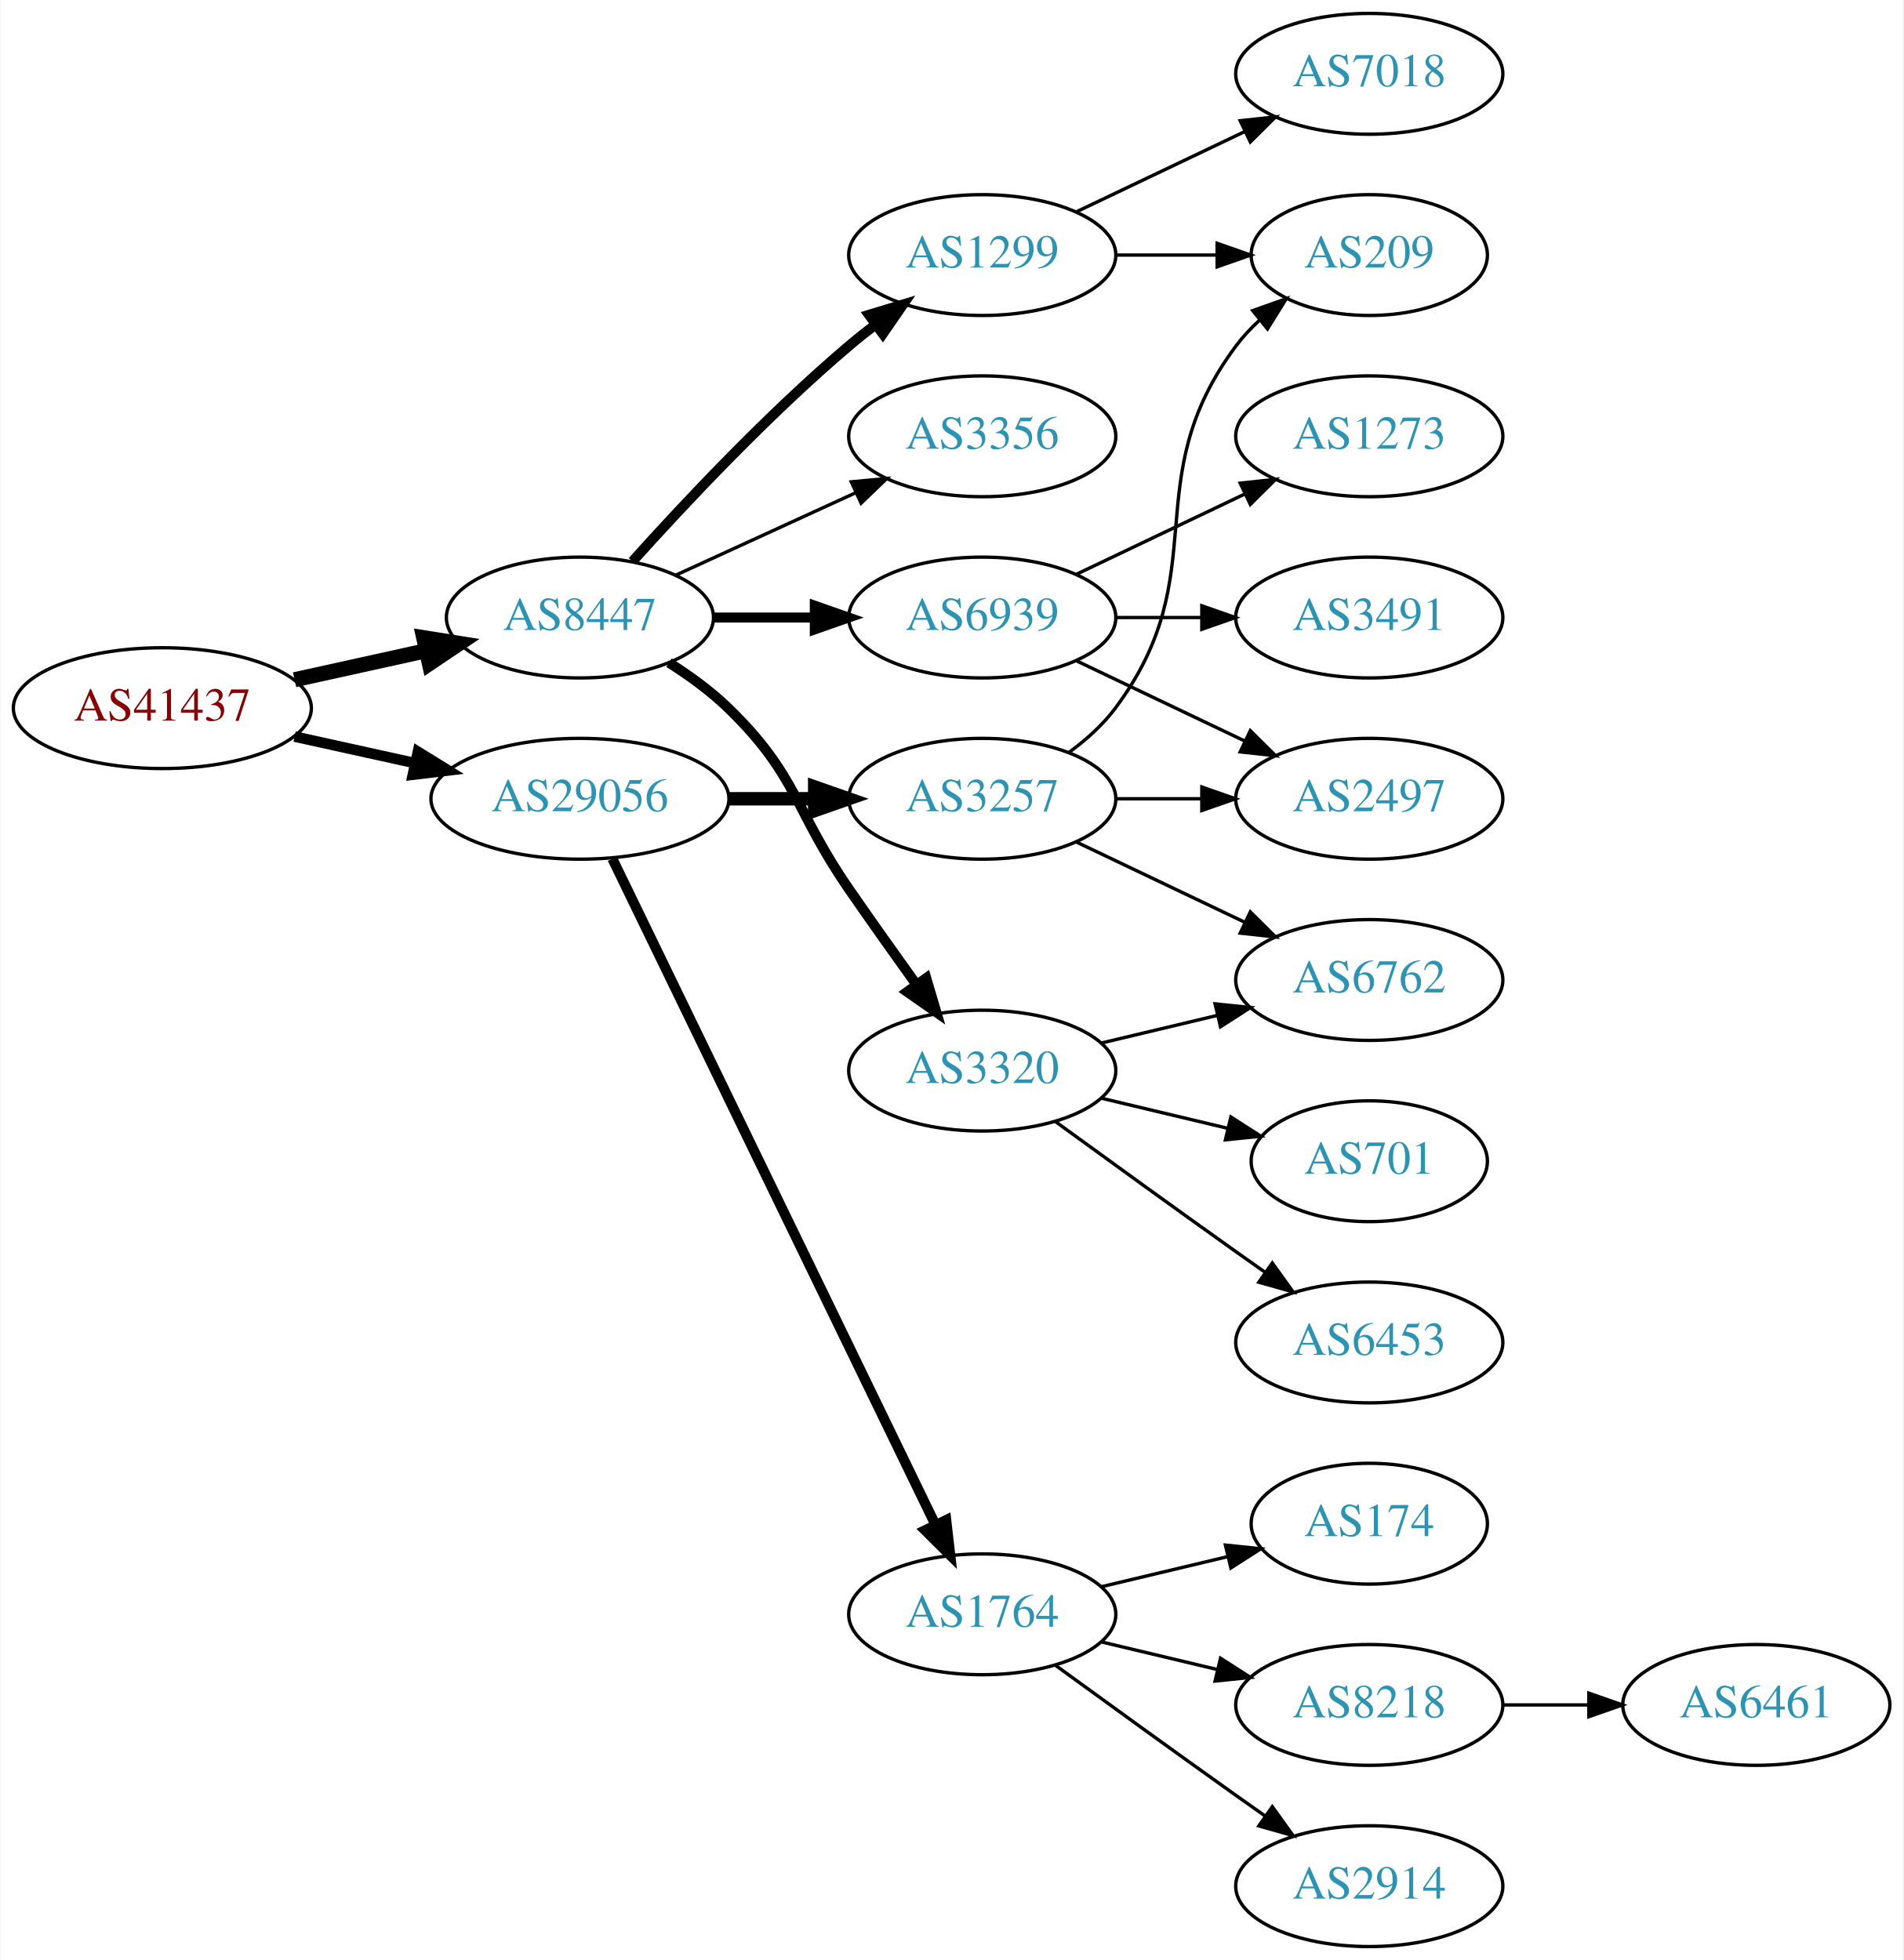
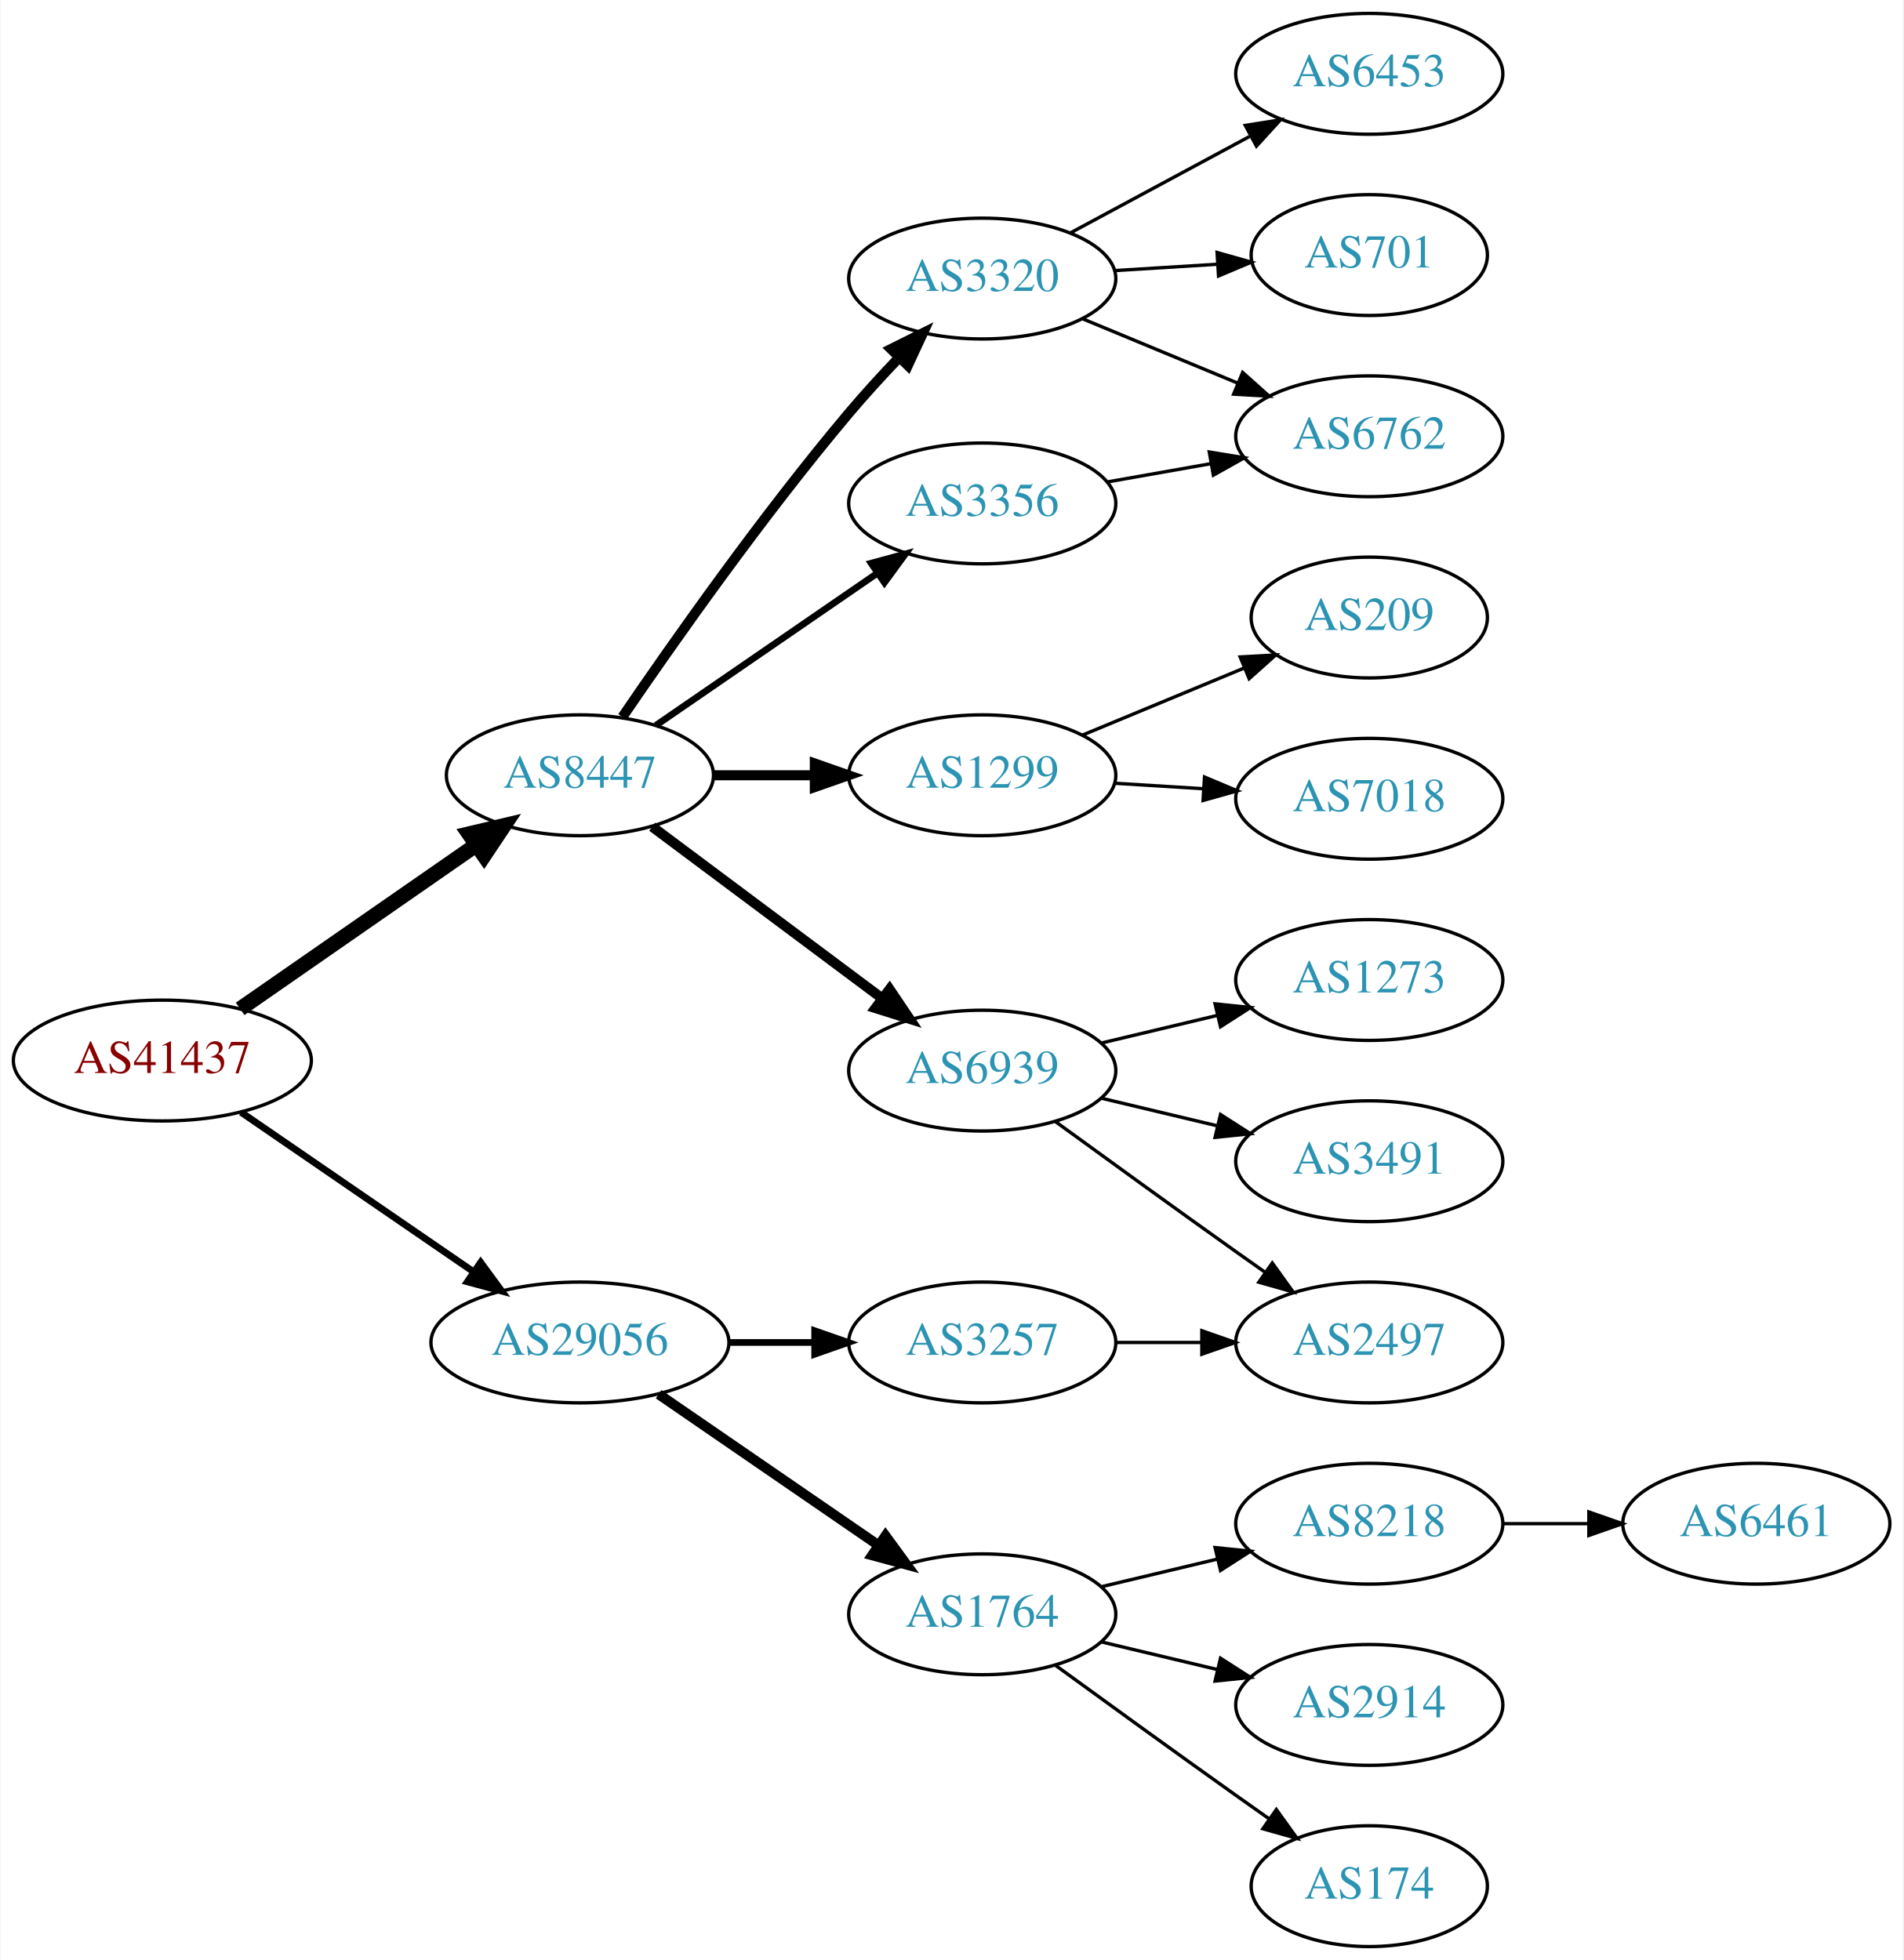
<svg xmlns="http://www.w3.org/2000/svg" xmlns:xlink="http://www.w3.org/1999/xlink" width="567pt" height="584pt" viewBox="0.00 0.00 566.66 584.00">
  <g id="graph0" class="graph" transform="scale(1 1) rotate(0) translate(4 580)">
    <polygon fill="white" stroke="none" points="-4,4 -4,-580 562.663,-580 562.663,4 -4,4" />
    <g id="node1" class="node">
      <g id="a_node1">
        <a xlink:href="/asn/41437" xlink:title="AS41437 ~ KNAPP AG [AT]">
-           <ellipse fill="#ffffff" stroke="black" cx="44.196" cy="-369" rx="44.393" ry="18" />
-           <text text-anchor="middle" x="44.196" y="-365.3" font-family="Times,serif" font-size="14.00" fill="#880000">AS41437</text>
+           <ellipse fill="#ffffff" stroke="black" cx="44.196" cy="-264" rx="44.393" ry="18" />
+           <text text-anchor="middle" x="44.196" y="-260.3" font-family="Times,serif" font-size="14.00" fill="#880000">AS41437</text>
        </a>
      </g>
    </g>
    <g id="node2" class="node">
      <g id="a_node2">
        <a xlink:href="/asn/8447" xlink:title="AS8447 ~ A1 Telekom Austria AG [AT]">
-           <ellipse fill="#ffffff" stroke="black" cx="168.588" cy="-396" rx="39.794" ry="18" />
-           <text text-anchor="middle" x="168.588" y="-392.3" font-family="Times,serif" font-size="14.00" fill="#2c94b3">AS8447</text>
+           <ellipse fill="#ffffff" stroke="black" cx="168.588" cy="-349" rx="39.794" ry="18" />
+           <text text-anchor="middle" x="168.588" y="-345.3" font-family="Times,serif" font-size="14.00" fill="#2c94b3">AS8447</text>
        </a>
      </g>
    </g>
    <g id="edge1" class="edge">
-       <path fill="none" stroke="black" stroke-width="4.5" d="M83.586,-377.469C95.977,-380.202 109.824,-383.257 122.644,-386.085" />
-       <polygon fill="black" stroke="black" stroke-width="4.5" points="122.045,-389.985 132.659,-388.295 123.742,-382.295 122.045,-389.985" />
+       <path fill="none" stroke="black" stroke-width="4.5" d="M67.36,-279.393C87.064,-293.077 116.033,-313.196 137.766,-328.289" />
+       <polygon fill="black" stroke="black" stroke-width="4.5" points="135.54,-331.537 146,-334.007 140.032,-325.069 135.54,-331.537" />
    </g>
    <g id="node3" class="node">
      <g id="a_node3">
        <a xlink:href="/asn/29056" xlink:title="AS29056 ~ Citycom Telekommunikation GmbH [AT]">
-           <ellipse fill="#ffffff" stroke="black" cx="168.588" cy="-342" rx="44.393" ry="18" />
-           <text text-anchor="middle" x="168.588" y="-338.3" font-family="Times,serif" font-size="14.00" fill="#2c94b3">AS29056</text>
+           <ellipse fill="#ffffff" stroke="black" cx="168.588" cy="-180" rx="44.393" ry="18" />
+           <text text-anchor="middle" x="168.588" y="-176.3" font-family="Times,serif" font-size="14.00" fill="#2c94b3">AS29056</text>
        </a>
      </g>
    </g>
    <g id="edge2" class="edge">
-       <path fill="none" stroke="black" stroke-width="3.15" d="M83.586,-360.531C94.978,-358.018 107.6,-355.233 119.525,-352.603" />
-       <polygon fill="black" stroke="black" stroke-width="3.15" points="120.323,-356.011 129.335,-350.439 118.815,-349.175 120.323,-356.011" />
+       <path fill="none" stroke="black" stroke-width="2.045" d="M67.645,-248.593C87.054,-235.272 115.297,-215.888 136.813,-201.122" />
+       <polygon fill="black" stroke="black" stroke-width="2.045" points="139.018,-203.854 145.282,-195.309 135.056,-198.082 139.018,-203.854" />
    </g>
    <g id="node4" class="node">
      <g id="a_node4">
-         <a xlink:href="/asn/6939" xlink:title="AS6939 ~ Hurricane Electric LLC [US]">
-           <ellipse fill="#ffffff" stroke="black" cx="288.431" cy="-396" rx="39.794" ry="18" />
-           <text text-anchor="middle" x="288.431" y="-392.3" font-family="Times,serif" font-size="14.00" fill="#2c94b3">AS6939</text>
+         <a xlink:href="/asn/3320" xlink:title="AS3320 ~ DTAG [DE]">
+           <ellipse fill="#ffffff" stroke="black" cx="288.431" cy="-497" rx="39.794" ry="18" />
+           <text text-anchor="middle" x="288.431" y="-493.3" font-family="Times,serif" font-size="14.00" fill="#2c94b3">AS3320</text>
        </a>
      </g>
    </g>
    <g id="edge3" class="edge">
-       <path fill="none" stroke="black" stroke-width="3" d="M208.501,-396C218.054,-396 228.404,-396 238.367,-396" />
-       <polygon fill="black" stroke="black" stroke-width="3" points="238.559,-399.5 248.559,-396 238.559,-392.5 238.559,-399.5" />
+       <path fill="none" stroke="black" stroke-width="3" d="M181.247,-366.377C196.118,-388.182 223.007,-426.425 248.784,-457 253.384,-462.456 258.549,-468.096 263.57,-473.358" />
+       <polygon fill="black" stroke="black" stroke-width="3" points="261.259,-476.003 270.739,-480.733 266.278,-471.123 261.259,-476.003" />
    </g>
    <g id="node5" class="node">
      <g id="a_node5">
        <a xlink:href="/asn/1299" xlink:title="AS1299 ~ Telia Carrier [EU]">
-           <ellipse fill="#ffffff" stroke="black" cx="288.431" cy="-504" rx="39.794" ry="18" />
-           <text text-anchor="middle" x="288.431" y="-500.3" font-family="Times,serif" font-size="14.00" fill="#2c94b3">AS1299</text>
+           <ellipse fill="#ffffff" stroke="black" cx="288.431" cy="-349" rx="39.794" ry="18" />
+           <text text-anchor="middle" x="288.431" y="-345.3" font-family="Times,serif" font-size="14.00" fill="#2c94b3">AS1299</text>
        </a>
      </g>
    </g>
    <g id="edge4" class="edge">
-       <path fill="none" stroke="black" stroke-width="3" d="M184.234,-412.725C199.535,-429.765 224.632,-456.523 248.784,-477 251.281,-479.117 253.942,-481.232 256.653,-483.293" />
-       <polygon fill="black" stroke="black" stroke-width="3" points="254.69,-486.194 264.83,-489.266 258.819,-480.541 254.69,-486.194" />
+       <path fill="none" stroke="black" stroke-width="3" d="M208.501,-349C218.054,-349 228.404,-349 238.367,-349" />
+       <polygon fill="black" stroke="black" stroke-width="3" points="238.559,-352.5 248.559,-349 238.559,-345.5 238.559,-352.5" />
    </g>
    <g id="node6" class="node">
      <g id="a_node6">
-         <a xlink:href="/asn/3320" xlink:title="AS3320 ~ DTAG [DE]">
-           <ellipse fill="#ffffff" stroke="black" cx="288.431" cy="-261" rx="39.794" ry="18" />
-           <text text-anchor="middle" x="288.431" y="-257.3" font-family="Times,serif" font-size="14.00" fill="#2c94b3">AS3320</text>
+         <a xlink:href="/asn/3356" xlink:title="AS3356 ~ Level 3 Parent, LLC [US]">
+           <ellipse fill="#ffffff" stroke="black" cx="288.431" cy="-430" rx="39.794" ry="18" />
+           <text text-anchor="middle" x="288.431" y="-426.3" font-family="Times,serif" font-size="14.00" fill="#2c94b3">AS3356</text>
        </a>
      </g>
    </g>
    <g id="edge5" class="edge">
-       <path fill="none" stroke="black" stroke-width="3" d="M195.117,-382.538C201.28,-378.638 207.582,-374.052 212.784,-369 233.478,-348.906 232.389,-338.731 248.784,-315 255.24,-305.656 262.45,-295.506 268.878,-286.555" />
-       <polygon fill="black" stroke="black" stroke-width="3" points="271.744,-288.565 274.752,-278.406 266.065,-284.472 271.744,-288.565" />
+       <path fill="none" stroke="black" stroke-width="2" d="M191.202,-363.857C209.691,-376.565 236.505,-394.995 257.134,-409.175" />
+       <polygon fill="black" stroke="black" stroke-width="2" points="255.331,-412.183 265.555,-414.963 259.296,-406.414 255.331,-412.183" />
    </g>
    <g id="node7" class="node">
      <g id="a_node7">
-         <a xlink:href="/asn/3356" xlink:title="AS3356 ~ Level 3 Parent, LLC [US]">
-           <ellipse fill="#ffffff" stroke="black" cx="288.431" cy="-450" rx="39.794" ry="18" />
-           <text text-anchor="middle" x="288.431" y="-446.3" font-family="Times,serif" font-size="14.00" fill="#2c94b3">AS3356</text>
+         <a xlink:href="/asn/6939" xlink:title="AS6939 ~ Hurricane Electric LLC [US]">
+           <ellipse fill="#ffffff" stroke="black" cx="288.431" cy="-261" rx="39.794" ry="18" />
+           <text text-anchor="middle" x="288.431" y="-257.3" font-family="Times,serif" font-size="14.00" fill="#2c94b3">AS6939</text>
        </a>
      </g>
    </g>
    <g id="edge6" class="edge">
-       <path fill="none" stroke="black" d="M197.217,-408.661C213.174,-415.973 233.445,-425.261 250.727,-433.181" />
-       <polygon fill="black" stroke="black" points="249.426,-436.435 259.975,-437.419 252.342,-430.071 249.426,-436.435" />
+       <path fill="none" stroke="black" stroke-width="3" d="M190.115,-333.672C209.093,-319.499 237.484,-298.298 258.709,-282.448" />
+       <polygon fill="black" stroke="black" stroke-width="3" points="260.826,-285.236 266.744,-276.448 256.637,-279.627 260.826,-285.236" />
    </g>
    <g id="node16" class="node">
      <g id="a_node16">
-         <a xlink:href="/asn/3257" xlink:title="AS3257 ~ GTT [DE]">
-           <ellipse fill="#ffffff" stroke="black" cx="288.431" cy="-342" rx="39.794" ry="18" />
-           <text text-anchor="middle" x="288.431" y="-338.3" font-family="Times,serif" font-size="14.00" fill="#2c94b3">AS3257</text>
-         </a>
-       </g>
-     </g>
-     <g id="edge15" class="edge">
-       <path fill="none" stroke="black" stroke-width="4" d="M212.799,-342C221.112,-342 229.875,-342 238.357,-342" />
-       <polygon fill="black" stroke="black" stroke-width="4" points="238.516,-345.5 248.516,-342 238.516,-338.5 238.516,-345.5" />
-     </g>
-     <g id="node17" class="node">
-       <g id="a_node17">
        <a xlink:href="/asn/1764" xlink:title="AS1764 ~ NEXTLAYER-AS [AT]">
          <ellipse fill="#ffffff" stroke="black" cx="288.431" cy="-99" rx="39.794" ry="18" />
          <text text-anchor="middle" x="288.431" y="-95.3" font-family="Times,serif" font-size="14.00" fill="#2c94b3">AS1764</text>
        </a>
      </g>
    </g>
    <g id="edge16" class="edge">
-       <path fill="none" stroke="black" stroke-width="3" d="M178.253,-324.132C198.734,-281.899 250.221,-175.728 274.447,-125.773" />
-       <polygon fill="black" stroke="black" stroke-width="3" points="277.697,-127.092 278.912,-116.567 271.399,-124.037 277.697,-127.092" />
+       <path fill="none" stroke="black" stroke-width="3" d="M192.031,-164.574C210.612,-151.802 237.173,-133.545 257.553,-119.537" />
+       <polygon fill="black" stroke="black" stroke-width="3" points="259.609,-122.371 265.867,-113.822 255.643,-116.602 259.609,-122.371" />
+     </g>
+     <g id="node17" class="node">
+       <g id="a_node17">
+         <a xlink:href="/asn/3257" xlink:title="AS3257 ~ GTT [DE]">
+           <ellipse fill="#ffffff" stroke="black" cx="288.431" cy="-180" rx="39.794" ry="18" />
+           <text text-anchor="middle" x="288.431" y="-176.3" font-family="Times,serif" font-size="14.00" fill="#2c94b3">AS3257</text>
+         </a>
+       </g>
+     </g>
+     <g id="edge17" class="edge">
+       <path fill="none" stroke="black" stroke-width="2" d="M212.799,-180C221.112,-180 229.875,-180 238.357,-180" />
+       <polygon fill="black" stroke="black" stroke-width="2" points="238.516,-183.5 248.516,-180 238.516,-176.5 238.516,-183.5" />
    </g>
    <g id="node8" class="node">
      <g id="a_node8">
-         <a xlink:href="/asn/3491" xlink:title="AS3491 ~ PCCW Global, Inc. [US]">
-           <ellipse fill="#ffffff" stroke="black" cx="403.724" cy="-396" rx="39.794" ry="18" />
-           <text text-anchor="middle" x="403.724" y="-392.3" font-family="Times,serif" font-size="14.00" fill="#2c94b3">AS3491</text>
+         <a xlink:href="/asn/6453" xlink:title="AS6453 ~ TATA COMMUNICATIONS (AMERICA) INC [US]">
+           <ellipse fill="#ffffff" stroke="black" cx="403.724" cy="-558" rx="39.794" ry="18" />
+           <text text-anchor="middle" x="403.724" y="-554.3" font-family="Times,serif" font-size="14.00" fill="#2c94b3">AS6453</text>
        </a>
      </g>
    </g>
    <g id="edge7" class="edge">
-       <path fill="none" stroke="black" d="M328.103,-396C336.306,-396 345.07,-396 353.602,-396" />
-       <polygon fill="black" stroke="black" points="353.841,-399.5 363.841,-396 353.841,-392.5 353.841,-399.5" />
+       <path fill="none" stroke="black" d="M314.574,-510.538C330.305,-519.008 350.789,-530.037 368.051,-539.331" />
+       <polygon fill="black" stroke="black" points="366.795,-542.63 377.259,-544.289 370.113,-536.467 366.795,-542.63" />
    </g>
    <g id="node9" class="node">
      <g id="a_node9">
-         <a xlink:href="/asn/1273" xlink:title="AS1273 ~ Vodafone Group PLC [EU]">
-           <ellipse fill="#ffffff" stroke="black" cx="403.724" cy="-450" rx="39.794" ry="18" />
-           <text text-anchor="middle" x="403.724" y="-446.3" font-family="Times,serif" font-size="14.00" fill="#2c94b3">AS1273</text>
+         <a xlink:href="/asn/701" xlink:title="AS701 ~ UUNET [US]">
+           <ellipse fill="#ffffff" stroke="black" cx="403.724" cy="-504" rx="35.194" ry="18" />
+           <text text-anchor="middle" x="403.724" y="-500.3" font-family="Times,serif" font-size="14.00" fill="#2c94b3">AS701</text>
        </a>
      </g>
    </g>
    <g id="edge8" class="edge">
-       <path fill="none" stroke="black" d="M316.567,-408.934C331.561,-416.081 350.382,-425.052 366.605,-432.785" />
-       <polygon fill="black" stroke="black" points="365.276,-436.028 375.809,-437.171 368.288,-429.709 365.276,-436.028" />
+       <path fill="none" stroke="black" d="M327.787,-499.37C337.601,-499.976 348.236,-500.633 358.327,-501.257" />
+       <polygon fill="black" stroke="black" points="358.391,-504.767 368.588,-501.891 358.823,-497.781 358.391,-504.767" />
    </g>
    <g id="node10" class="node">
      <g id="a_node10">
+         <a xlink:href="/asn/6762" xlink:title="AS6762 ~ TELECOM ITALIA SPARKLE S.p.A. [IT]">
+           <ellipse fill="#ffffff" stroke="black" cx="403.724" cy="-450" rx="39.794" ry="18" />
+           <text text-anchor="middle" x="403.724" y="-446.3" font-family="Times,serif" font-size="14.00" fill="#2c94b3">AS6762</text>
+         </a>
+       </g>
+     </g>
+     <g id="edge9" class="edge">
+       <path fill="none" stroke="black" d="M318.313,-485.018C332.295,-479.218 349.276,-472.173 364.331,-465.928" />
+       <polygon fill="black" stroke="black" points="365.999,-469.025 373.895,-461.96 363.317,-462.559 365.999,-469.025" />
+     </g>
+     <g id="node11" class="node">
+       <g id="a_node11">
+         <a xlink:href="/asn/7018" xlink:title="AS7018 ~ AT&amp;T Services, Inc. [US]">
+           <ellipse fill="#ffffff" stroke="black" cx="403.724" cy="-342" rx="39.794" ry="18" />
+           <text text-anchor="middle" x="403.724" y="-338.3" font-family="Times,serif" font-size="14.00" fill="#2c94b3">AS7018</text>
+         </a>
+       </g>
+     </g>
+     <g id="edge11" class="edge">
+       <path fill="none" stroke="black" d="M327.787,-346.63C336.276,-346.106 345.38,-345.543 354.214,-344.997" />
+       <polygon fill="black" stroke="black" points="354.642,-348.478 364.407,-344.367 354.211,-341.491 354.642,-348.478" />
+     </g>
+     <g id="node12" class="node">
+       <g id="a_node12">
+         <a xlink:href="/asn/209" xlink:title="AS209 ~ CenturyLink Communications, LLC [US]">
+           <ellipse fill="#ffffff" stroke="black" cx="403.724" cy="-396" rx="35.194" ry="18" />
+           <text text-anchor="middle" x="403.724" y="-392.3" font-family="Times,serif" font-size="14.00" fill="#2c94b3">AS209</text>
+         </a>
+       </g>
+     </g>
+     <g id="edge12" class="edge">
+       <path fill="none" stroke="black" d="M318.313,-360.982C332.971,-367.063 350.925,-374.511 366.5,-380.973" />
+       <polygon fill="black" stroke="black" points="365.262,-384.248 375.84,-384.847 367.945,-377.782 365.262,-384.248" />
+     </g>
+     <g id="edge10" class="edge">
+       <path fill="none" stroke="black" d="M325.589,-436.383C335.4,-438.115 346.158,-440.014 356.444,-441.83" />
+       <polygon fill="black" stroke="black" points="356.064,-445.317 366.521,-443.609 357.281,-438.424 356.064,-445.317" />
+     </g>
+     <g id="node13" class="node">
+       <g id="a_node13">
        <a xlink:href="/asn/2497" xlink:title="AS2497 ~ Internet Initiative Japan Inc. [JP]">
-           <ellipse fill="#ffffff" stroke="black" cx="403.724" cy="-342" rx="39.794" ry="18" />
-           <text text-anchor="middle" x="403.724" y="-338.3" font-family="Times,serif" font-size="14.00" fill="#2c94b3">AS2497</text>
-         </a>
-       </g>
-     </g>
-     <g id="edge9" class="edge">
-       <path fill="none" stroke="black" d="M316.567,-383.066C331.561,-375.919 350.382,-366.948 366.605,-359.215" />
-       <polygon fill="black" stroke="black" points="368.288,-362.291 375.809,-354.829 365.276,-355.972 368.288,-362.291" />
+           <ellipse fill="#ffffff" stroke="black" cx="403.724" cy="-180" rx="39.794" ry="18" />
+           <text text-anchor="middle" x="403.724" y="-176.3" font-family="Times,serif" font-size="14.00" fill="#2c94b3">AS2497</text>
+         </a>
+       </g>
+     </g>
+     <g id="edge13" class="edge">
+       <path fill="none" stroke="black" d="M310.279,-245.778C325.213,-234.909 345.827,-219.975 364.077,-207 366.898,-204.995 369.841,-202.915 372.789,-200.841" />
+       <polygon fill="black" stroke="black" points="374.835,-203.681 381.013,-195.074 370.816,-197.95 374.835,-203.681" />
    </g>
    <g id="node14" class="node">
      <g id="a_node14">
-         <a xlink:href="/asn/209" xlink:title="AS209 ~ CenturyLink Communications, LLC [US]">
-           <ellipse fill="#ffffff" stroke="black" cx="403.724" cy="-504" rx="35.194" ry="18" />
-           <text text-anchor="middle" x="403.724" y="-500.3" font-family="Times,serif" font-size="14.00" fill="#2c94b3">AS209</text>
-         </a>
-       </g>
-     </g>
-     <g id="edge13" class="edge">
-       <path fill="none" stroke="black" d="M328.103,-504C337.808,-504 348.299,-504 358.262,-504" />
-       <polygon fill="black" stroke="black" points="358.398,-507.5 368.398,-504 358.398,-500.5 358.398,-507.5" />
+         <a xlink:href="/asn/3491" xlink:title="AS3491 ~ PCCW Global, Inc. [US]">
+           <ellipse fill="#ffffff" stroke="black" cx="403.724" cy="-234" rx="39.794" ry="18" />
+           <text text-anchor="middle" x="403.724" y="-230.3" font-family="Times,serif" font-size="14.00" fill="#2c94b3">AS3491</text>
+         </a>
+       </g>
+     </g>
+     <g id="edge14" class="edge">
+       <path fill="none" stroke="black" d="M324.038,-252.752C334.909,-250.162 347.064,-247.265 358.506,-244.538" />
+       <polygon fill="black" stroke="black" points="359.412,-247.92 368.328,-242.197 357.789,-241.111 359.412,-247.92" />
    </g>
    <g id="node15" class="node">
      <g id="a_node15">
-         <a xlink:href="/asn/7018" xlink:title="AS7018 ~ AT&amp;T Services, Inc. [US]">
-           <ellipse fill="#ffffff" stroke="black" cx="403.724" cy="-558" rx="39.794" ry="18" />
-           <text text-anchor="middle" x="403.724" y="-554.3" font-family="Times,serif" font-size="14.00" fill="#2c94b3">AS7018</text>
-         </a>
-       </g>
-     </g>
-     <g id="edge14" class="edge">
-       <path fill="none" stroke="black" d="M316.567,-516.934C331.561,-524.081 350.382,-533.052 366.605,-540.785" />
-       <polygon fill="black" stroke="black" points="365.276,-544.028 375.809,-545.171 368.288,-537.709 365.276,-544.028" />
-     </g>
-     <g id="node11" class="node">
-       <g id="a_node11">
-         <a xlink:href="/asn/701" xlink:title="AS701 ~ UUNET [US]">
-           <ellipse fill="#ffffff" stroke="black" cx="403.724" cy="-234" rx="35.194" ry="18" />
-           <text text-anchor="middle" x="403.724" y="-230.3" font-family="Times,serif" font-size="14.00" fill="#2c94b3">AS701</text>
-         </a>
-       </g>
-     </g>
-     <g id="edge10" class="edge">
-       <path fill="none" stroke="black" d="M324.038,-252.752C335.833,-249.942 349.137,-246.771 361.405,-243.847" />
-       <polygon fill="black" stroke="black" points="362.494,-247.186 371.41,-241.463 360.871,-240.376 362.494,-247.186" />
-     </g>
-     <g id="node12" class="node">
-       <g id="a_node12">
-         <a xlink:href="/asn/6762" xlink:title="AS6762 ~ TELECOM ITALIA SPARKLE S.p.A. [IT]">
+         <a xlink:href="/asn/1273" xlink:title="AS1273 ~ Vodafone Group PLC [EU]">
          <ellipse fill="#ffffff" stroke="black" cx="403.724" cy="-288" rx="39.794" ry="18" />
-           <text text-anchor="middle" x="403.724" y="-284.3" font-family="Times,serif" font-size="14.00" fill="#2c94b3">AS6762</text>
-         </a>
-       </g>
-     </g>
-     <g id="edge11" class="edge">
+           <text text-anchor="middle" x="403.724" y="-284.3" font-family="Times,serif" font-size="14.00" fill="#2c94b3">AS1273</text>
+         </a>
+       </g>
+     </g>
+     <g id="edge15" class="edge">
      <path fill="none" stroke="black" d="M324.038,-269.248C334.909,-271.838 347.064,-274.735 358.506,-277.462" />
      <polygon fill="black" stroke="black" points="357.789,-280.889 368.328,-279.803 359.412,-274.08 357.789,-280.889" />
-     </g>
-     <g id="node13" class="node">
-       <g id="a_node13">
-         <a xlink:href="/asn/6453" xlink:title="AS6453 ~ TATA COMMUNICATIONS (AMERICA) INC [US]">
-           <ellipse fill="#ffffff" stroke="black" cx="403.724" cy="-180" rx="39.794" ry="18" />
-           <text text-anchor="middle" x="403.724" y="-176.3" font-family="Times,serif" font-size="14.00" fill="#2c94b3">AS6453</text>
-         </a>
-       </g>
-     </g>
-     <g id="edge12" class="edge">
-       <path fill="none" stroke="black" d="M310.279,-245.778C325.213,-234.909 345.827,-219.975 364.077,-207 366.898,-204.995 369.841,-202.915 372.789,-200.841" />
-       <polygon fill="black" stroke="black" points="374.835,-203.681 381.013,-195.074 370.816,-197.95 374.835,-203.681" />
-     </g>
-     <g id="edge18" class="edge">
-       <path fill="none" stroke="black" d="M328.103,-342C336.306,-342 345.07,-342 353.602,-342" />
-       <polygon fill="black" stroke="black" points="353.841,-345.5 363.841,-342 353.841,-338.5 353.841,-345.5" />
-     </g>
-     <g id="edge17" class="edge">
-       <path fill="none" stroke="black" d="M316.567,-329.066C331.561,-321.919 350.382,-312.948 366.605,-305.215" />
-       <polygon fill="black" stroke="black" points="368.288,-308.291 375.809,-300.829 365.276,-301.972 368.288,-308.291" />
-     </g>
-     <g id="edge19" class="edge">
-       <path fill="none" stroke="black" d="M314.362,-355.882C319.438,-359.611 324.356,-364.016 328.077,-369 358.349,-409.542 333.806,-436.458 364.077,-477 366.085,-479.689 368.441,-482.209 370.982,-484.546" />
-       <polygon fill="black" stroke="black" points="369.011,-487.452 378.998,-490.989 373.397,-481.996 369.011,-487.452" />
    </g>
    <g id="node18" class="node">
      <g id="a_node18">
        <a xlink:href="/asn/2914" xlink:title="AS2914 ~ NTT America, Inc. [US]">
-           <ellipse fill="#ffffff" stroke="black" cx="403.724" cy="-18" rx="39.794" ry="18" />
-           <text text-anchor="middle" x="403.724" y="-14.3" font-family="Times,serif" font-size="14.00" fill="#2c94b3">AS2914</text>
-         </a>
-       </g>
-     </g>
-     <g id="edge20" class="edge">
-       <path fill="none" stroke="black" d="M310.279,-83.778C325.213,-72.909 345.827,-57.975 364.077,-45 366.898,-42.995 369.841,-40.915 372.789,-38.841" />
-       <polygon fill="black" stroke="black" points="374.835,-41.681 381.013,-33.074 370.816,-35.95 374.835,-41.681" />
+           <ellipse fill="#ffffff" stroke="black" cx="403.724" cy="-72" rx="39.794" ry="18" />
+           <text text-anchor="middle" x="403.724" y="-68.3" font-family="Times,serif" font-size="14.00" fill="#2c94b3">AS2914</text>
+         </a>
+       </g>
+     </g>
+     <g id="edge18" class="edge">
+       <path fill="none" stroke="black" d="M324.038,-90.752C334.909,-88.162 347.064,-85.265 358.506,-82.538" />
+       <polygon fill="black" stroke="black" points="359.412,-85.92 368.328,-80.197 357.789,-79.111 359.412,-85.92" />
    </g>
    <g id="node19" class="node">
      <g id="a_node19">
        <a xlink:href="/asn/174" xlink:title="AS174 ~ Cogent Communications [US]">
-           <ellipse fill="#ffffff" stroke="black" cx="403.724" cy="-126" rx="35.194" ry="18" />
-           <text text-anchor="middle" x="403.724" y="-122.3" font-family="Times,serif" font-size="14.00" fill="#2c94b3">AS174</text>
-         </a>
-       </g>
-     </g>
-     <g id="edge21" class="edge">
-       <path fill="none" stroke="black" d="M324.038,-107.248C335.833,-110.058 349.137,-113.229 361.405,-116.153" />
-       <polygon fill="black" stroke="black" points="360.871,-119.624 371.41,-118.537 362.494,-112.814 360.871,-119.624" />
+           <ellipse fill="#ffffff" stroke="black" cx="403.724" cy="-18" rx="35.194" ry="18" />
+           <text text-anchor="middle" x="403.724" y="-14.3" font-family="Times,serif" font-size="14.00" fill="#2c94b3">AS174</text>
+         </a>
+       </g>
+     </g>
+     <g id="edge19" class="edge">
+       <path fill="none" stroke="black" d="M310.279,-83.778C325.213,-72.909 345.827,-57.975 364.077,-45 367.288,-42.718 370.657,-40.339 374.011,-37.982" />
+       <polygon fill="black" stroke="black" points="376.039,-40.834 382.222,-32.23 372.023,-35.101 376.039,-40.834" />
    </g>
    <g id="node20" class="node">
      <g id="a_node20">
        <a xlink:href="/asn/8218" xlink:title="AS8218 ~ legacy Neotelecoms [FR]">
-           <ellipse fill="#ffffff" stroke="black" cx="403.724" cy="-72" rx="39.794" ry="18" />
-           <text text-anchor="middle" x="403.724" y="-68.3" font-family="Times,serif" font-size="14.00" fill="#2c94b3">AS8218</text>
-         </a>
-       </g>
-     </g>
-     <g id="edge22" class="edge">
-       <path fill="none" stroke="black" d="M324.038,-90.752C334.909,-88.162 347.064,-85.265 358.506,-82.538" />
-       <polygon fill="black" stroke="black" points="359.412,-85.92 368.328,-80.197 357.789,-79.111 359.412,-85.92" />
+           <ellipse fill="#ffffff" stroke="black" cx="403.724" cy="-126" rx="39.794" ry="18" />
+           <text text-anchor="middle" x="403.724" y="-122.3" font-family="Times,serif" font-size="14.00" fill="#2c94b3">AS8218</text>
+         </a>
+       </g>
+     </g>
+     <g id="edge20" class="edge">
+       <path fill="none" stroke="black" d="M324.038,-107.248C334.909,-109.838 347.064,-112.735 358.506,-115.462" />
+       <polygon fill="black" stroke="black" points="357.789,-118.889 368.328,-117.803 359.412,-112.08 357.789,-118.889" />
+     </g>
+     <g id="edge21" class="edge">
+       <path fill="none" stroke="black" d="M328.103,-180C336.306,-180 345.07,-180 353.602,-180" />
+       <polygon fill="black" stroke="black" points="353.841,-183.5 363.841,-180 353.841,-176.5 353.841,-183.5" />
    </g>
    <g id="node21" class="node">
      <g id="a_node21">
        <a xlink:href="/asn/6461" xlink:title="AS6461 ~ Zayo Bandwidth [US]">
-           <ellipse fill="#ffffff" stroke="black" cx="519.017" cy="-72" rx="39.794" ry="18" />
-           <text text-anchor="middle" x="519.017" y="-68.3" font-family="Times,serif" font-size="14.00" fill="#2c94b3">AS6461</text>
-         </a>
-       </g>
-     </g>
-     <g id="edge23" class="edge">
-       <path fill="none" stroke="black" d="M443.396,-72C451.599,-72 460.363,-72 468.895,-72" />
-       <polygon fill="black" stroke="black" points="469.134,-75.5 479.134,-72 469.134,-68.5 469.134,-75.5" />
+           <ellipse fill="#ffffff" stroke="black" cx="519.017" cy="-126" rx="39.794" ry="18" />
+           <text text-anchor="middle" x="519.017" y="-122.3" font-family="Times,serif" font-size="14.00" fill="#2c94b3">AS6461</text>
+         </a>
+       </g>
+     </g>
+     <g id="edge22" class="edge">
+       <path fill="none" stroke="black" d="M443.396,-126C451.599,-126 460.363,-126 468.895,-126" />
+       <polygon fill="black" stroke="black" points="469.134,-129.5 479.134,-126 469.134,-122.5 469.134,-129.5" />
    </g>
  </g>
</svg>
